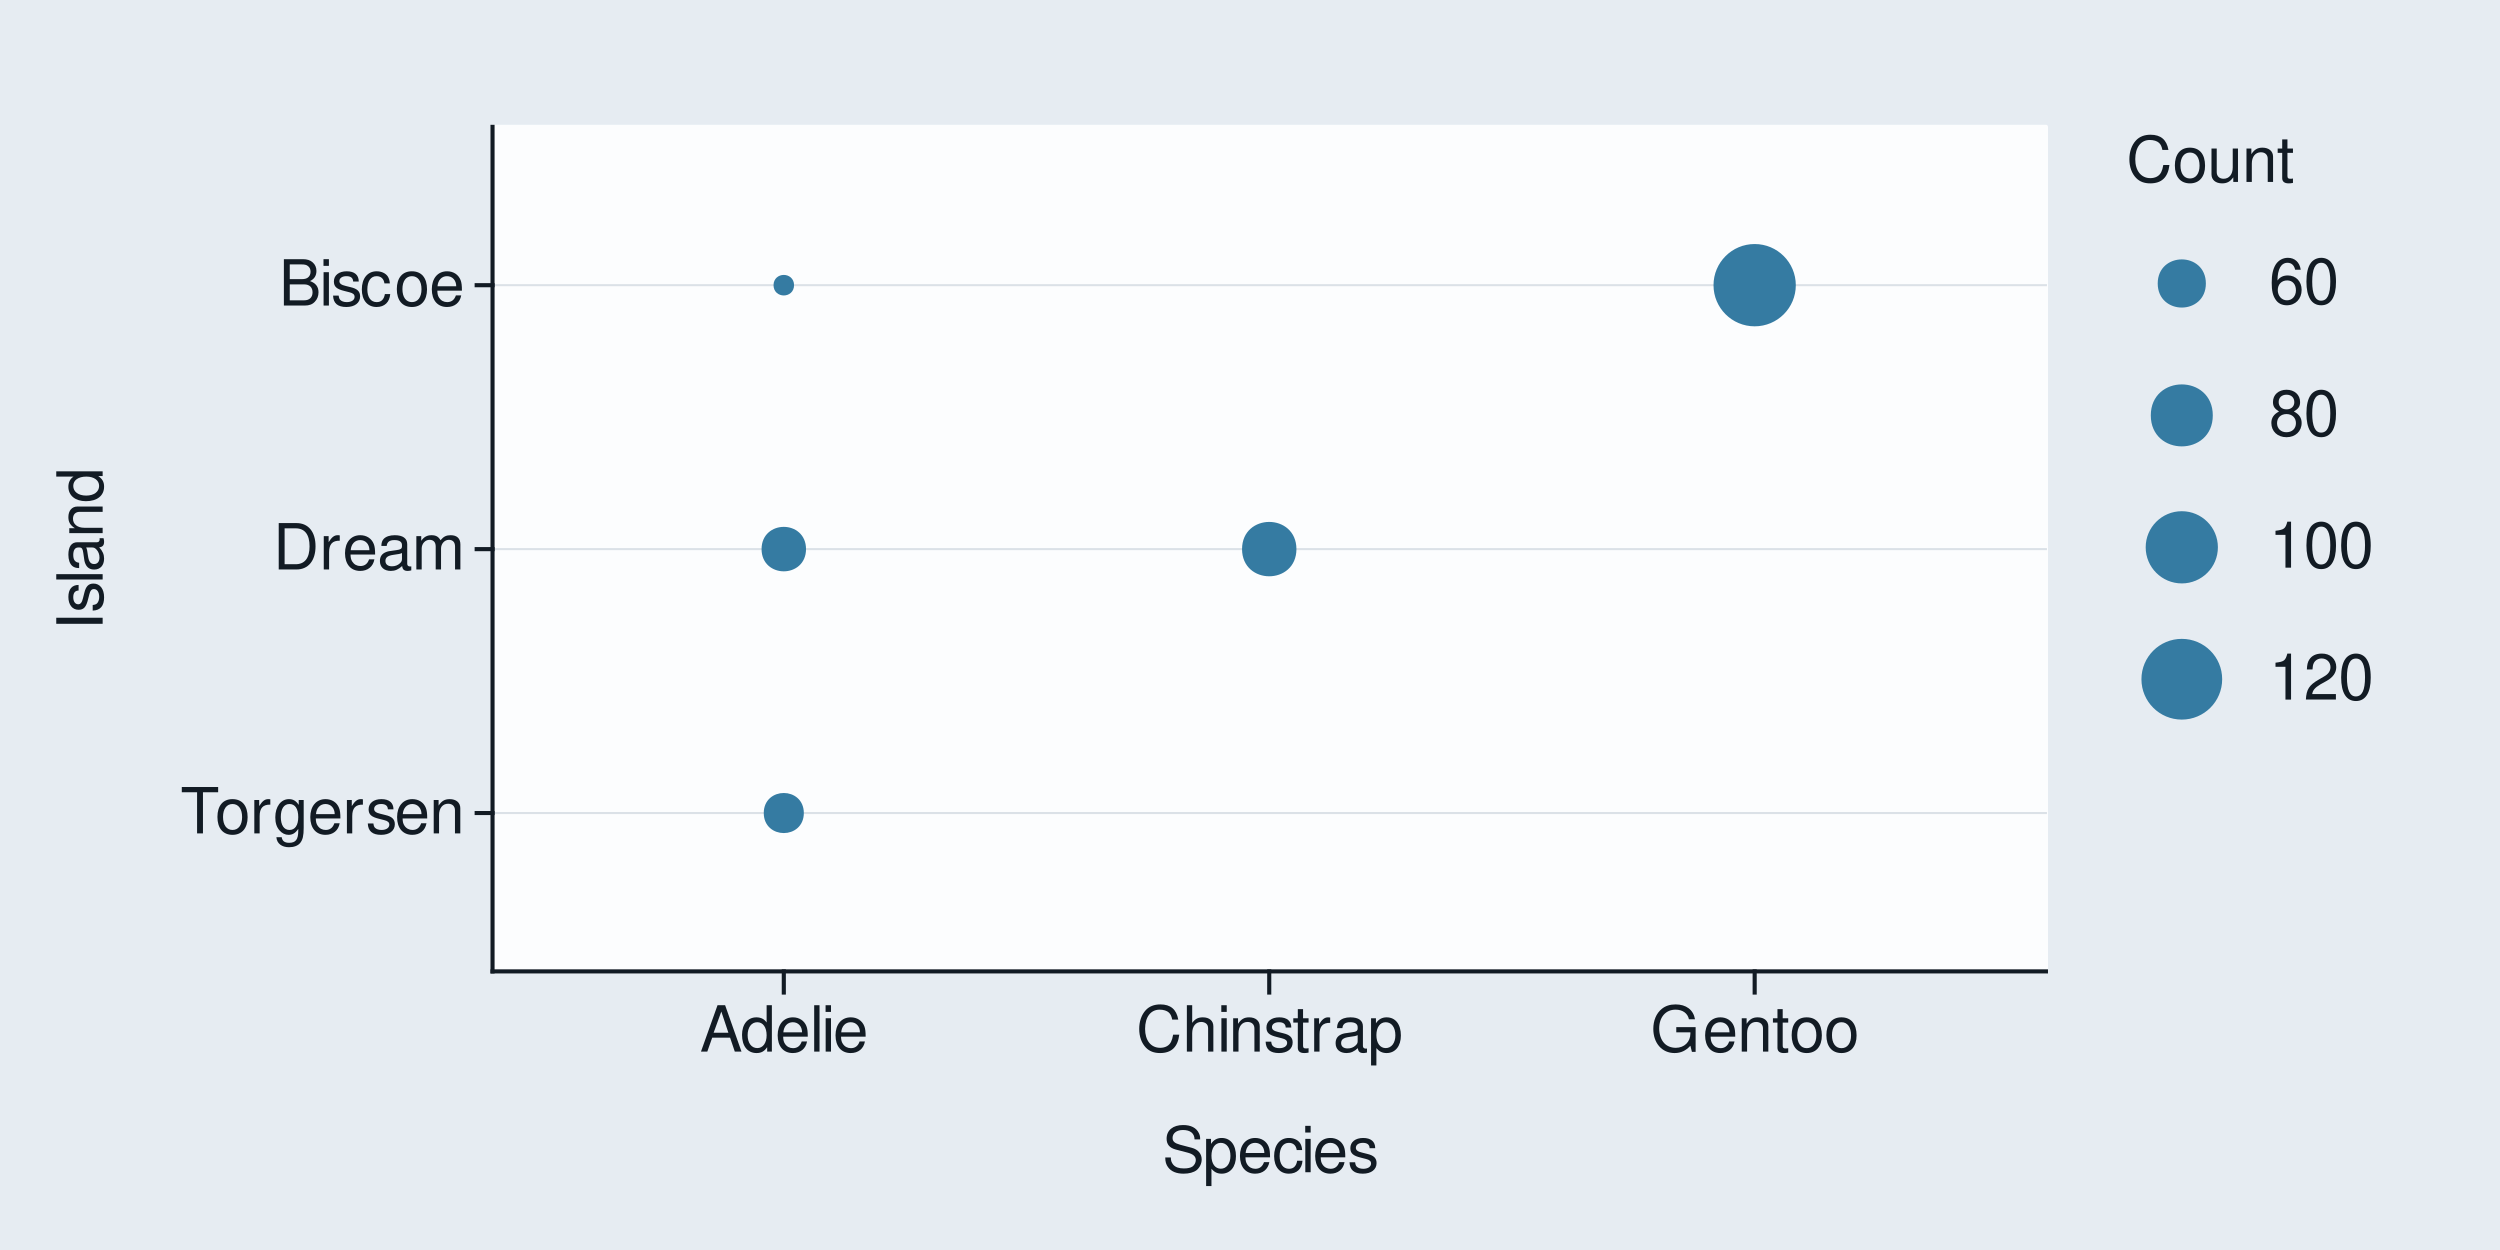
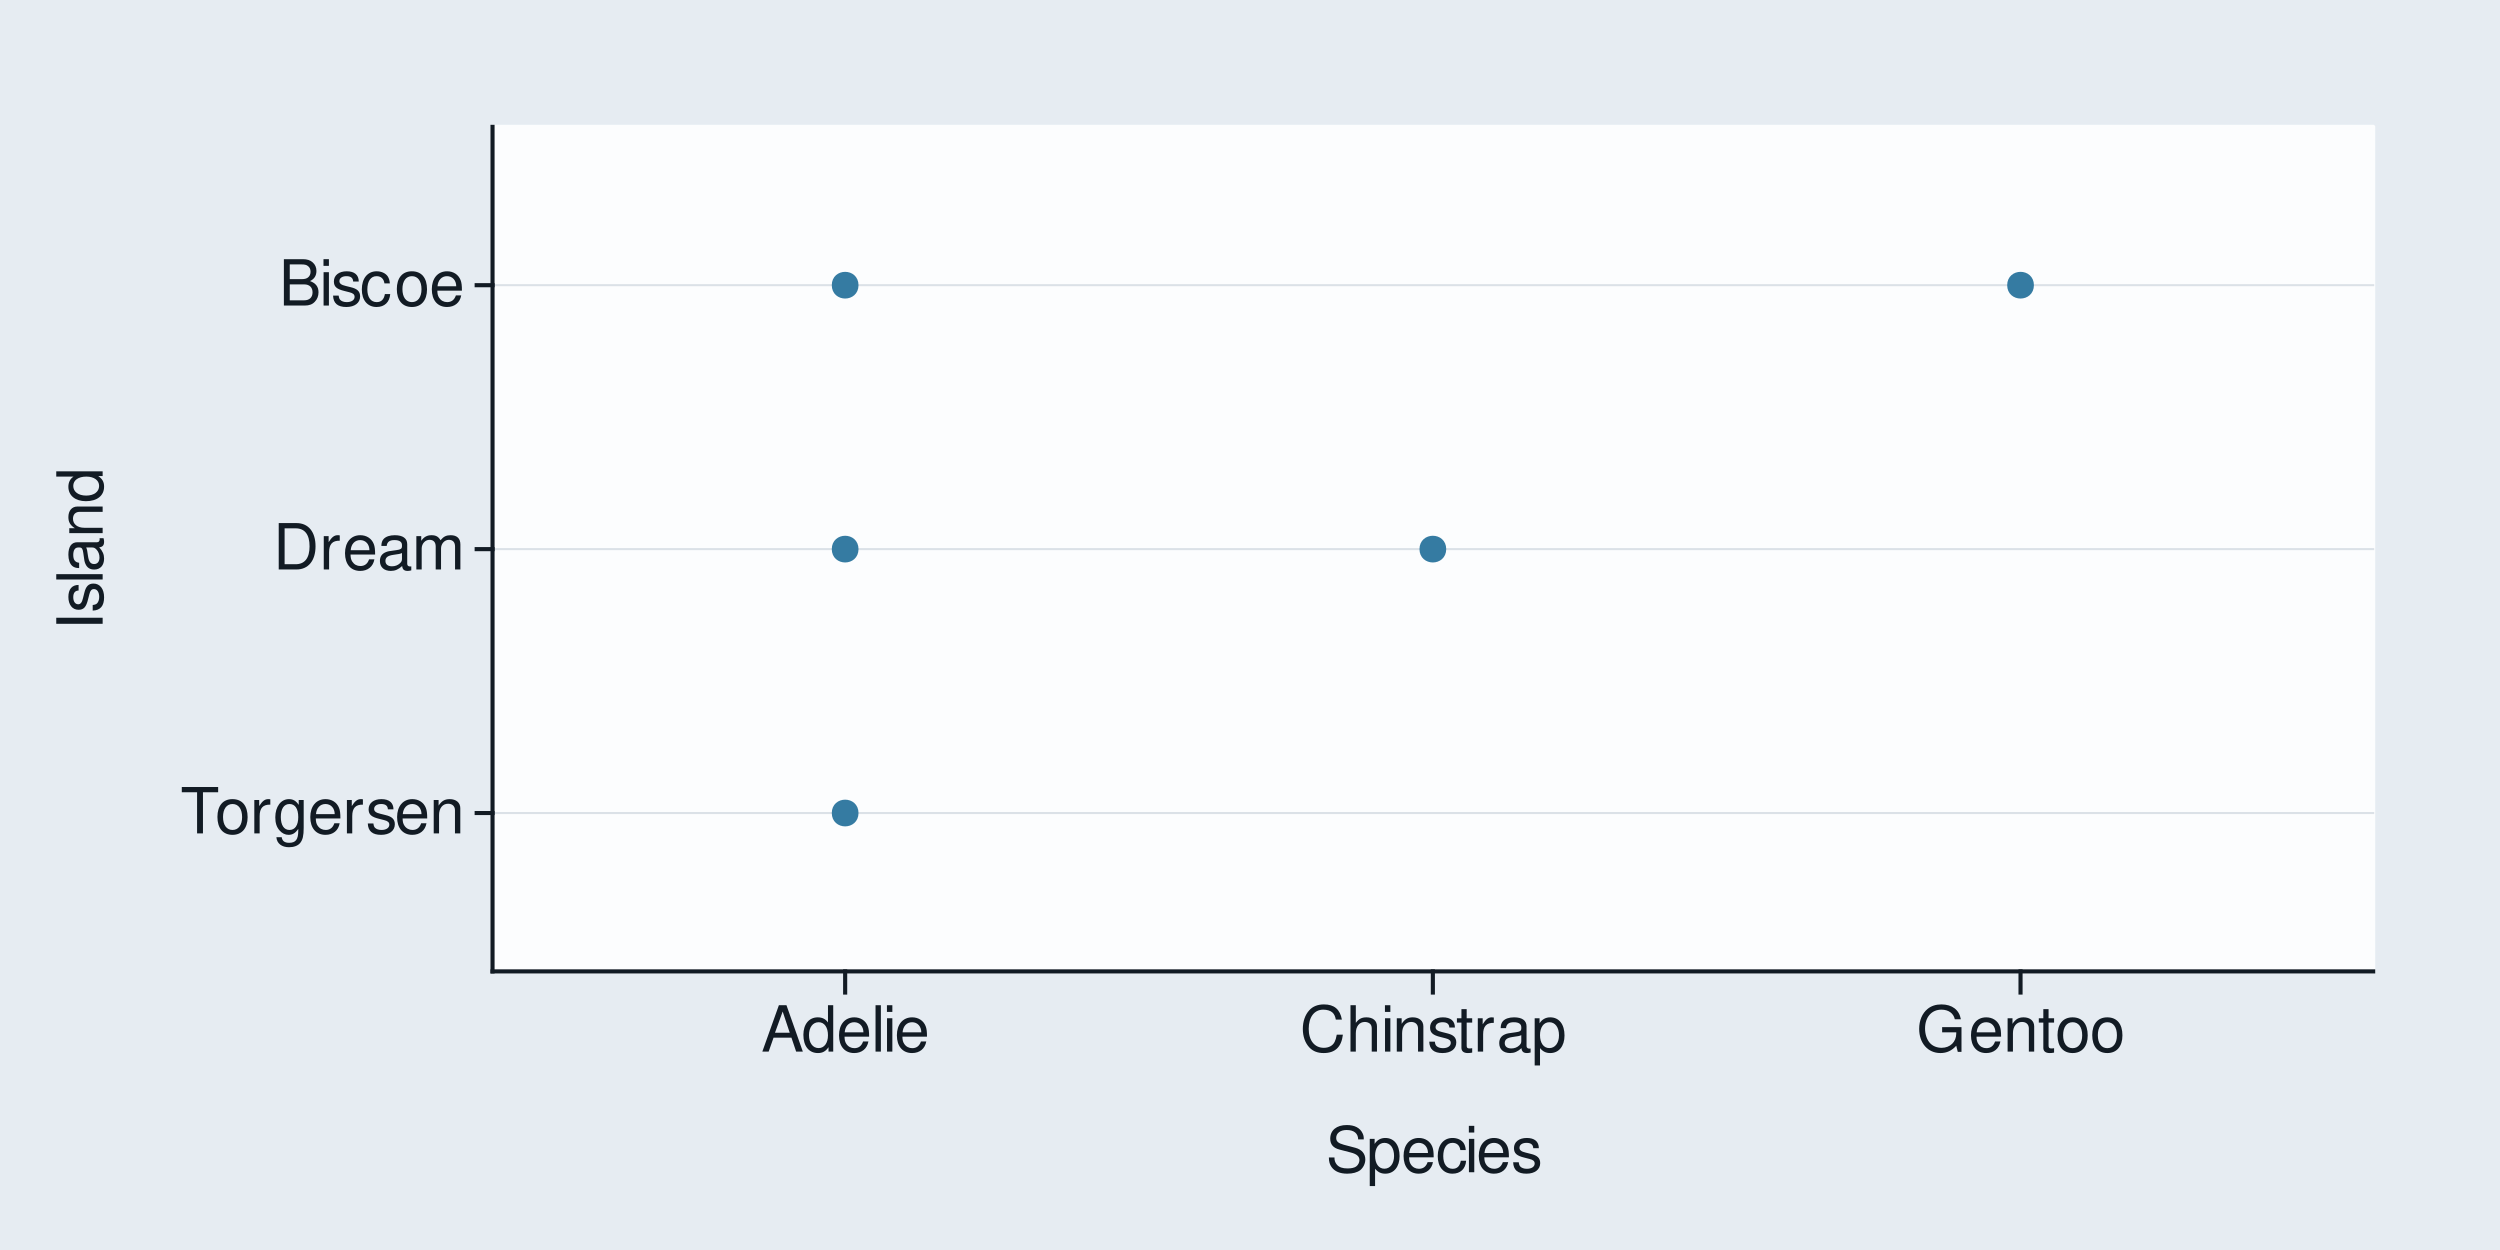
<svg xmlns="http://www.w3.org/2000/svg" xmlns:xlink="http://www.w3.org/1999/xlink" width="432pt" height="216pt" viewBox="0 0 432 216" version="1.1">
  <defs>
    <g>
      <symbol overflow="visible" id="glyph0-0">
        <path style="stroke:none;" d="" />
      </symbol>
      <symbol overflow="visible" id="glyph0-1">
        <path style="stroke:none;" d="M 3.891 -7.109 L 6.516 -7.109 L 6.516 -8.016 L 0.234 -8.016 L 0.234 -7.109 L 2.875 -7.109 L 2.875 0 L 3.891 0 Z M 3.891 -7.109 " />
      </symbol>
      <symbol overflow="visible" id="glyph0-2">
        <path style="stroke:none;" d="M 2.984 -5.922 C 1.359 -5.922 0.391 -4.781 0.391 -2.844 C 0.391 -0.891 1.359 0.25 3 0.25 C 4.625 0.25 5.609 -0.906 5.609 -2.797 C 5.609 -4.797 4.656 -5.922 2.984 -5.922 Z M 3 -5.078 C 4.031 -5.078 4.656 -4.234 4.656 -2.812 C 4.656 -1.438 4.016 -0.594 3 -0.594 C 1.984 -0.594 1.359 -1.438 1.359 -2.844 C 1.359 -4.234 1.984 -5.078 3 -5.078 Z M 3 -5.078 " />
      </symbol>
      <symbol overflow="visible" id="glyph0-3">
        <path style="stroke:none;" d="M 0.766 -5.766 L 0.766 0 L 1.688 0 L 1.688 -2.984 C 1.688 -4.375 2.266 -5 3.531 -4.969 L 3.531 -5.891 C 3.375 -5.922 3.281 -5.922 3.172 -5.922 C 2.578 -5.922 2.141 -5.578 1.609 -4.719 L 1.609 -5.766 Z M 0.766 -5.766 " />
      </symbol>
      <symbol overflow="visible" id="glyph0-4">
        <path style="stroke:none;" d="M 4.438 -5.766 L 4.438 -4.922 C 3.984 -5.625 3.469 -5.922 2.75 -5.922 C 1.359 -5.922 0.391 -4.625 0.391 -2.781 C 0.391 -1.812 0.609 -1.109 1.109 -0.531 C 1.547 -0.016 2.094 0.25 2.688 0.25 C 3.375 0.25 3.875 -0.062 4.359 -0.781 L 4.359 -0.484 C 4.359 1.062 3.922 1.625 2.781 1.625 C 2 1.625 1.594 1.312 1.5 0.656 L 0.578 0.656 C 0.656 1.734 1.5 2.391 2.766 2.391 C 3.609 2.391 4.312 2.125 4.688 1.656 C 5.125 1.125 5.297 0.406 5.297 -0.953 L 5.297 -5.766 Z M 2.844 -5.078 C 3.812 -5.078 4.359 -4.266 4.359 -2.812 C 4.359 -1.406 3.797 -0.594 2.844 -0.594 C 1.891 -0.594 1.344 -1.422 1.344 -2.844 C 1.344 -4.25 1.891 -5.078 2.844 -5.078 Z M 2.844 -5.078 " />
      </symbol>
      <symbol overflow="visible" id="glyph0-5">
        <path style="stroke:none;" d="M 5.641 -2.578 C 5.641 -3.453 5.578 -3.984 5.406 -4.406 C 5.031 -5.359 4.156 -5.922 3.078 -5.922 C 1.469 -5.922 0.438 -4.703 0.438 -2.812 C 0.438 -0.906 1.438 0.25 3.062 0.25 C 4.375 0.25 5.297 -0.5 5.516 -1.75 L 4.594 -1.75 C 4.344 -0.984 3.828 -0.594 3.094 -0.594 C 2.516 -0.594 2.016 -0.859 1.703 -1.344 C 1.484 -1.672 1.406 -2 1.391 -2.578 Z M 1.422 -3.328 C 1.5 -4.391 2.141 -5.078 3.062 -5.078 C 4 -5.078 4.656 -4.359 4.656 -3.328 Z M 1.422 -3.328 " />
      </symbol>
      <symbol overflow="visible" id="glyph0-6">
        <path style="stroke:none;" d="M 4.812 -4.156 C 4.812 -5.297 4.062 -5.922 2.734 -5.922 C 1.391 -5.922 0.516 -5.234 0.516 -4.172 C 0.516 -3.266 0.984 -2.844 2.344 -2.516 L 3.203 -2.297 C 3.844 -2.141 4.094 -1.906 4.094 -1.5 C 4.094 -0.953 3.547 -0.594 2.75 -0.594 C 2.25 -0.594 1.844 -0.734 1.609 -0.984 C 1.469 -1.141 1.391 -1.312 1.344 -1.719 L 0.375 -1.719 C 0.422 -0.391 1.172 0.25 2.672 0.25 C 4.125 0.25 5.047 -0.469 5.047 -1.578 C 5.047 -2.438 4.562 -2.906 3.422 -3.172 L 2.547 -3.391 C 1.797 -3.562 1.469 -3.812 1.469 -4.219 C 1.469 -4.75 1.953 -5.078 2.688 -5.078 C 3.438 -5.078 3.828 -4.766 3.844 -4.156 Z M 4.812 -4.156 " />
      </symbol>
      <symbol overflow="visible" id="glyph0-7">
        <path style="stroke:none;" d="M 0.766 -5.766 L 0.766 0 L 1.688 0 L 1.688 -3.172 C 1.688 -4.359 2.312 -5.125 3.25 -5.125 C 3.984 -5.125 4.438 -4.688 4.438 -4 L 4.438 0 L 5.359 0 L 5.359 -4.359 C 5.359 -5.312 4.641 -5.922 3.531 -5.922 C 2.672 -5.922 2.125 -5.594 1.609 -4.797 L 1.609 -5.766 Z M 0.766 -5.766 " />
      </symbol>
      <symbol overflow="visible" id="glyph0-8">
        <path style="stroke:none;" d="M 0.984 0 L 4.062 0 C 6.094 0 7.344 -1.516 7.344 -4.016 C 7.344 -6.5 6.109 -8.016 4.062 -8.016 L 0.984 -8.016 Z M 2 -0.906 L 2 -7.109 L 3.891 -7.109 C 5.484 -7.109 6.312 -6.047 6.312 -4 C 6.312 -1.969 5.484 -0.906 3.891 -0.906 Z M 2 -0.906 " />
      </symbol>
      <symbol overflow="visible" id="glyph0-9">
        <path style="stroke:none;" d="M 5.891 -0.531 C 5.781 -0.516 5.734 -0.516 5.688 -0.516 C 5.375 -0.516 5.188 -0.688 5.188 -0.969 L 5.188 -4.359 C 5.188 -5.375 4.438 -5.922 3.031 -5.922 C 2.172 -5.922 1.5 -5.688 1.109 -5.266 C 0.844 -4.969 0.734 -4.625 0.719 -4.062 L 1.641 -4.062 C 1.719 -4.766 2.141 -5.078 2.984 -5.078 C 3.828 -5.078 4.281 -4.781 4.281 -4.219 L 4.281 -3.984 C 4.266 -3.594 4.062 -3.438 3.328 -3.344 C 2.031 -3.172 1.828 -3.141 1.469 -2.984 C 0.797 -2.703 0.469 -2.203 0.469 -1.453 C 0.469 -0.406 1.188 0.25 2.359 0.25 C 3.078 0.25 3.656 0 4.312 -0.594 C 4.375 0 4.656 0.25 5.266 0.25 C 5.453 0.25 5.578 0.234 5.891 0.156 Z M 4.281 -1.812 C 4.281 -1.5 4.188 -1.312 3.922 -1.062 C 3.547 -0.719 3.094 -0.547 2.547 -0.547 C 1.844 -0.547 1.422 -0.891 1.422 -1.469 C 1.422 -2.078 1.812 -2.391 2.812 -2.531 C 3.781 -2.656 3.969 -2.703 4.281 -2.844 Z M 4.281 -1.812 " />
      </symbol>
      <symbol overflow="visible" id="glyph0-10">
        <path style="stroke:none;" d="M 0.766 -5.766 L 0.766 0 L 1.688 0 L 1.688 -3.625 C 1.688 -4.453 2.297 -5.125 3.047 -5.125 C 3.734 -5.125 4.109 -4.703 4.109 -3.969 L 4.109 0 L 5.031 0 L 5.031 -3.625 C 5.031 -4.453 5.641 -5.125 6.391 -5.125 C 7.062 -5.125 7.453 -4.703 7.453 -3.969 L 7.453 0 L 8.375 0 L 8.375 -4.328 C 8.375 -5.359 7.781 -5.922 6.703 -5.922 C 5.938 -5.922 5.484 -5.703 4.938 -5.047 C 4.594 -5.672 4.141 -5.922 3.391 -5.922 C 2.625 -5.922 2.094 -5.641 1.609 -4.953 L 1.609 -5.766 Z M 0.766 -5.766 " />
      </symbol>
      <symbol overflow="visible" id="glyph0-11">
        <path style="stroke:none;" d="M 0.875 0 L 4.484 0 C 5.25 0 5.812 -0.203 6.234 -0.672 C 6.641 -1.094 6.859 -1.656 6.859 -2.281 C 6.859 -3.25 6.406 -3.844 5.391 -4.234 C 6.125 -4.578 6.5 -5.156 6.5 -5.984 C 6.5 -6.578 6.281 -7.078 5.859 -7.453 C 5.438 -7.844 4.891 -8.016 4.125 -8.016 L 0.875 -8.016 Z M 1.891 -4.562 L 1.891 -7.109 L 3.875 -7.109 C 4.438 -7.109 4.766 -7.047 5.031 -6.828 C 5.328 -6.609 5.484 -6.281 5.484 -5.844 C 5.484 -5.406 5.328 -5.078 5.031 -4.844 C 4.766 -4.641 4.438 -4.562 3.875 -4.562 Z M 1.891 -0.906 L 1.891 -3.656 L 4.391 -3.656 C 5.297 -3.656 5.828 -3.141 5.828 -2.281 C 5.828 -1.422 5.297 -0.906 4.391 -0.906 Z M 1.891 -0.906 " />
      </symbol>
      <symbol overflow="visible" id="glyph0-12">
        <path style="stroke:none;" d="M 1.656 -5.766 L 0.734 -5.766 L 0.734 0 L 1.656 0 Z M 1.656 -8.016 L 0.719 -8.016 L 0.719 -6.859 L 1.656 -6.859 Z M 1.656 -8.016 " />
      </symbol>
      <symbol overflow="visible" id="glyph0-13">
        <path style="stroke:none;" d="M 5.188 -3.828 C 5.141 -4.391 5.016 -4.75 4.797 -5.078 C 4.406 -5.609 3.703 -5.922 2.906 -5.922 C 1.344 -5.922 0.344 -4.703 0.344 -2.781 C 0.344 -0.922 1.328 0.25 2.891 0.25 C 4.266 0.25 5.141 -0.578 5.25 -1.984 L 4.328 -1.984 C 4.172 -1.062 3.703 -0.594 2.922 -0.594 C 1.906 -0.594 1.297 -1.422 1.297 -2.781 C 1.297 -4.219 1.891 -5.078 2.891 -5.078 C 3.656 -5.078 4.141 -4.625 4.25 -3.828 Z M 5.188 -3.828 " />
      </symbol>
      <symbol overflow="visible" id="glyph0-14">
        <path style="stroke:none;" d="M 5.219 -2.406 L 6.031 0 L 7.188 0 L 4.359 -8.016 L 3.047 -8.016 L 0.188 0 L 1.281 0 L 2.125 -2.406 Z M 4.922 -3.266 L 2.375 -3.266 L 3.703 -6.922 Z M 4.922 -3.266 " />
      </symbol>
      <symbol overflow="visible" id="glyph0-15">
        <path style="stroke:none;" d="M 5.438 -8.016 L 4.531 -8.016 L 4.531 -5.031 C 4.141 -5.625 3.531 -5.922 2.766 -5.922 C 1.266 -5.922 0.281 -4.734 0.281 -2.891 C 0.281 -0.953 1.234 0.25 2.797 0.25 C 3.594 0.25 4.141 -0.047 4.625 -0.766 L 4.625 0 L 5.438 0 Z M 2.922 -5.078 C 3.906 -5.078 4.531 -4.203 4.531 -2.812 C 4.531 -1.484 3.891 -0.609 2.922 -0.609 C 1.906 -0.609 1.25 -1.5 1.25 -2.844 C 1.25 -4.188 1.906 -5.078 2.922 -5.078 Z M 2.922 -5.078 " />
      </symbol>
      <symbol overflow="visible" id="glyph0-16">
        <path style="stroke:none;" d="M 1.672 -8.016 L 0.75 -8.016 L 0.75 0 L 1.672 0 Z M 1.672 -8.016 " />
      </symbol>
      <symbol overflow="visible" id="glyph0-17">
        <path style="stroke:none;" d="M 7.281 -5.531 C 6.969 -7.297 5.953 -8.156 4.188 -8.156 C 3.109 -8.156 2.25 -7.812 1.656 -7.156 C 0.922 -6.359 0.531 -5.219 0.531 -3.922 C 0.531 -2.594 0.938 -1.469 1.688 -0.688 C 2.312 -0.047 3.109 0.25 4.141 0.25 C 6.109 0.25 7.203 -0.797 7.453 -2.922 L 6.391 -2.922 C 6.297 -2.375 6.188 -2 6.031 -1.688 C 5.703 -1.016 5.016 -0.656 4.156 -0.656 C 2.562 -0.656 1.547 -1.922 1.547 -3.922 C 1.547 -5.984 2.516 -7.25 4.062 -7.25 C 4.719 -7.25 5.328 -7.062 5.656 -6.75 C 5.953 -6.469 6.109 -6.141 6.234 -5.531 Z M 7.281 -5.531 " />
      </symbol>
      <symbol overflow="visible" id="glyph0-18">
        <path style="stroke:none;" d="M 0.766 -8.016 L 0.766 0 L 1.688 0 L 1.688 -3.172 C 1.688 -4.359 2.297 -5.125 3.25 -5.125 C 3.547 -5.125 3.844 -5.031 4.062 -4.875 C 4.328 -4.672 4.438 -4.406 4.438 -4 L 4.438 0 L 5.344 0 L 5.344 -4.359 C 5.344 -5.328 4.656 -5.922 3.531 -5.922 C 2.719 -5.922 2.219 -5.672 1.688 -4.969 L 1.688 -8.016 Z M 0.766 -8.016 " />
      </symbol>
      <symbol overflow="visible" id="glyph0-19">
        <path style="stroke:none;" d="M 2.797 -5.766 L 1.844 -5.766 L 1.844 -7.344 L 0.938 -7.344 L 0.938 -5.766 L 0.156 -5.766 L 0.156 -5.016 L 0.938 -5.016 L 0.938 -0.656 C 0.938 -0.062 1.328 0.25 2.047 0.25 C 2.281 0.25 2.484 0.234 2.797 0.172 L 2.797 -0.594 C 2.656 -0.562 2.547 -0.547 2.359 -0.547 C 1.953 -0.547 1.844 -0.656 1.844 -1.062 L 1.844 -5.016 L 2.797 -5.016 Z M 2.797 -5.766 " />
      </symbol>
      <symbol overflow="visible" id="glyph0-20">
        <path style="stroke:none;" d="M 0.594 2.391 L 1.516 2.391 L 1.516 -0.609 C 2 -0.016 2.547 0.25 3.281 0.25 C 4.781 0.25 5.75 -0.953 5.75 -2.781 C 5.75 -4.719 4.812 -5.922 3.281 -5.922 C 2.5 -5.922 1.875 -5.578 1.438 -4.891 L 1.438 -5.766 L 0.594 -5.766 Z M 3.125 -5.078 C 4.141 -5.078 4.797 -4.188 4.797 -2.812 C 4.797 -1.5 4.125 -0.609 3.125 -0.609 C 2.141 -0.609 1.516 -1.484 1.516 -2.844 C 1.516 -4.188 2.141 -5.078 3.125 -5.078 Z M 3.125 -5.078 " />
      </symbol>
      <symbol overflow="visible" id="glyph0-21">
        <path style="stroke:none;" d="M 7.797 -4.234 L 4.453 -4.234 L 4.453 -3.328 L 6.891 -3.328 L 6.891 -3.109 C 6.891 -1.688 5.844 -0.656 4.375 -0.656 C 3.562 -0.656 2.828 -0.953 2.359 -1.469 C 1.828 -2.031 1.5 -2.984 1.5 -3.984 C 1.5 -5.953 2.625 -7.25 4.328 -7.25 C 5.547 -7.25 6.422 -6.625 6.641 -5.594 L 7.688 -5.594 C 7.406 -7.219 6.172 -8.156 4.328 -8.156 C 3.359 -8.156 2.562 -7.891 1.938 -7.375 C 1 -6.609 0.484 -5.375 0.484 -3.922 C 0.484 -1.469 1.984 0.25 4.156 0.25 C 5.25 0.25 6.109 -0.156 6.891 -1.016 L 7.156 0.047 L 7.797 0.047 Z M 7.797 -4.234 " />
      </symbol>
      <symbol overflow="visible" id="glyph0-22">
        <path style="stroke:none;" d="M 6.562 -5.672 C 6.562 -6.219 6.516 -6.375 6.344 -6.75 C 5.906 -7.672 4.969 -8.156 3.625 -8.156 C 1.859 -8.156 0.766 -7.25 0.766 -5.797 C 0.766 -4.812 1.281 -4.203 2.344 -3.922 L 4.328 -3.406 C 5.359 -3.141 5.812 -2.734 5.812 -2.094 C 5.812 -1.672 5.578 -1.234 5.234 -0.984 C 4.922 -0.766 4.406 -0.656 3.766 -0.656 C 2.875 -0.656 2.297 -0.859 1.906 -1.312 C 1.609 -1.672 1.484 -2.062 1.5 -2.547 L 0.531 -2.547 C 0.531 -1.812 0.688 -1.328 1 -0.891 C 1.547 -0.125 2.469 0.25 3.703 0.25 C 4.656 0.25 5.438 0.031 5.953 -0.359 C 6.484 -0.797 6.828 -1.5 6.828 -2.203 C 6.828 -3.188 6.219 -3.922 5.125 -4.219 L 3.109 -4.75 C 2.141 -5.016 1.797 -5.328 1.797 -5.938 C 1.797 -6.75 2.516 -7.297 3.594 -7.297 C 4.859 -7.297 5.578 -6.719 5.594 -5.672 Z M 6.562 -5.672 " />
      </symbol>
-       <symbol overflow="visible" id="glyph0-23">
-         <path style="stroke:none;" d="M 5.297 0 L 5.297 -5.766 L 4.391 -5.766 L 4.391 -2.5 C 4.391 -1.312 3.766 -0.547 2.812 -0.547 C 2.094 -0.547 1.625 -0.984 1.625 -1.688 L 1.625 -5.766 L 0.719 -5.766 L 0.719 -1.312 C 0.719 -0.359 1.438 0.25 2.547 0.25 C 3.406 0.25 3.938 -0.047 4.484 -0.797 L 4.484 0 Z M 5.297 0 " />
-       </symbol>
-       <symbol overflow="visible" id="glyph0-24">
-         <path style="stroke:none;" d="M 5.484 -5.891 C 5.297 -7.188 4.453 -7.953 3.266 -7.953 C 2.406 -7.953 1.641 -7.531 1.172 -6.812 C 0.688 -6.031 0.469 -5.078 0.469 -3.625 C 0.469 -2.281 0.656 -1.438 1.141 -0.734 C 1.547 -0.094 2.234 0.25 3.094 0.25 C 4.578 0.25 5.641 -0.859 5.641 -2.406 C 5.641 -3.875 4.656 -4.906 3.25 -4.906 C 2.484 -4.906 1.875 -4.625 1.469 -4.031 C 1.469 -6 2.094 -7.094 3.203 -7.094 C 3.891 -7.094 4.359 -6.656 4.516 -5.891 Z M 3.141 -4.047 C 4.062 -4.047 4.656 -3.391 4.656 -2.328 C 4.656 -1.328 4 -0.609 3.109 -0.609 C 2.203 -0.609 1.516 -1.359 1.516 -2.375 C 1.516 -3.359 2.172 -4.047 3.141 -4.047 Z M 3.141 -4.047 " />
-       </symbol>
-       <symbol overflow="visible" id="glyph0-25">
-         <path style="stroke:none;" d="M 3.031 -7.953 C 2.297 -7.953 1.641 -7.625 1.234 -7.078 C 0.719 -6.375 0.469 -5.328 0.469 -3.844 C 0.469 -1.172 1.359 0.25 3.031 0.25 C 4.672 0.25 5.578 -1.172 5.578 -3.781 C 5.578 -5.328 5.328 -6.359 4.812 -7.078 C 4.406 -7.641 3.766 -7.953 3.031 -7.953 Z M 3.031 -7.094 C 4.062 -7.094 4.594 -6.031 4.594 -3.875 C 4.594 -1.609 4.078 -0.547 3 -0.547 C 1.984 -0.547 1.469 -1.656 1.469 -3.844 C 1.469 -6.031 1.984 -7.094 3.031 -7.094 Z M 3.031 -7.094 " />
-       </symbol>
-       <symbol overflow="visible" id="glyph0-26">
-         <path style="stroke:none;" d="M 4.297 -4.188 C 5.109 -4.688 5.375 -5.078 5.375 -5.828 C 5.375 -7.078 4.406 -7.953 3.031 -7.953 C 1.656 -7.953 0.688 -7.078 0.688 -5.844 C 0.688 -5.078 0.938 -4.703 1.734 -4.188 C 0.844 -3.734 0.406 -3.094 0.406 -2.219 C 0.406 -0.766 1.469 0.25 3.031 0.25 C 4.562 0.25 5.641 -0.766 5.641 -2.219 C 5.641 -3.094 5.203 -3.734 4.297 -4.188 Z M 3.031 -7.094 C 3.844 -7.094 4.375 -6.594 4.375 -5.812 C 4.375 -5.062 3.844 -4.562 3.031 -4.562 C 2.203 -4.562 1.672 -5.062 1.672 -5.828 C 1.672 -6.594 2.203 -7.094 3.031 -7.094 Z M 3.031 -3.75 C 4 -3.75 4.656 -3.109 4.656 -2.188 C 4.656 -1.234 4 -0.609 3 -0.609 C 2.062 -0.609 1.391 -1.25 1.391 -2.172 C 1.391 -3.125 2.047 -3.75 3.031 -3.75 Z M 3.031 -3.75 " />
-       </symbol>
-       <symbol overflow="visible" id="glyph0-27">
-         <path style="stroke:none;" d="M 2.844 -5.672 L 2.844 0 L 3.812 0 L 3.812 -7.953 L 3.172 -7.953 C 2.844 -6.734 2.625 -6.562 1.125 -6.375 L 1.125 -5.672 Z M 2.844 -5.672 " />
-       </symbol>
-       <symbol overflow="visible" id="glyph0-28">
-         <path style="stroke:none;" d="M 5.562 -0.953 L 1.469 -0.953 C 1.562 -1.609 1.906 -2.031 2.875 -2.625 L 3.969 -3.234 C 5.062 -3.844 5.625 -4.656 5.625 -5.625 C 5.625 -6.297 5.359 -6.906 4.891 -7.344 C 4.438 -7.75 3.859 -7.953 3.125 -7.953 C 2.141 -7.953 1.391 -7.594 0.969 -6.922 C 0.688 -6.5 0.578 -6 0.547 -5.203 L 1.516 -5.203 C 1.547 -5.734 1.609 -6.062 1.75 -6.328 C 2 -6.812 2.516 -7.109 3.094 -7.109 C 3.969 -7.109 4.625 -6.469 4.625 -5.609 C 4.625 -4.969 4.266 -4.422 3.578 -4.031 L 2.562 -3.438 C 0.938 -2.5 0.469 -1.75 0.375 -0.016 L 5.562 -0.016 Z M 5.562 -0.953 " />
-       </symbol>
      <symbol overflow="visible" id="glyph1-0">
        <path style="stroke:none;" d="" />
      </symbol>
      <symbol overflow="visible" id="glyph1-1">
        <path style="stroke:none;" d="M -8.016 -2.141 L -8.016 -1.094 L 0 -1.094 L 0 -2.141 Z M -8.016 -2.141 " />
      </symbol>
      <symbol overflow="visible" id="glyph1-2">
        <path style="stroke:none;" d="M -4.156 -4.812 C -5.297 -4.812 -5.922 -4.062 -5.922 -2.734 C -5.922 -1.391 -5.234 -0.516 -4.172 -0.516 C -3.266 -0.516 -2.844 -0.984 -2.516 -2.344 L -2.297 -3.203 C -2.141 -3.844 -1.906 -4.094 -1.5 -4.094 C -0.953 -4.094 -0.594 -3.547 -0.594 -2.75 C -0.594 -2.25 -0.734 -1.844 -0.984 -1.609 C -1.141 -1.469 -1.312 -1.391 -1.719 -1.344 L -1.719 -0.375 C -0.391 -0.422 0.25 -1.172 0.25 -2.672 C 0.25 -4.125 -0.469 -5.047 -1.578 -5.047 C -2.438 -5.047 -2.906 -4.562 -3.172 -3.422 L -3.391 -2.547 C -3.562 -1.797 -3.812 -1.469 -4.219 -1.469 C -4.75 -1.469 -5.078 -1.953 -5.078 -2.688 C -5.078 -3.438 -4.766 -3.828 -4.156 -3.844 Z M -4.156 -4.812 " />
      </symbol>
      <symbol overflow="visible" id="glyph1-3">
        <path style="stroke:none;" d="M -8.016 -1.672 L -8.016 -0.75 L 0 -0.75 L 0 -1.672 Z M -8.016 -1.672 " />
      </symbol>
      <symbol overflow="visible" id="glyph1-4">
        <path style="stroke:none;" d="M -0.531 -5.891 C -0.516 -5.781 -0.516 -5.734 -0.516 -5.688 C -0.516 -5.375 -0.688 -5.188 -0.969 -5.188 L -4.359 -5.188 C -5.375 -5.188 -5.922 -4.438 -5.922 -3.031 C -5.922 -2.172 -5.688 -1.5 -5.266 -1.109 C -4.969 -0.844 -4.625 -0.734 -4.062 -0.719 L -4.062 -1.641 C -4.766 -1.719 -5.078 -2.141 -5.078 -2.984 C -5.078 -3.828 -4.781 -4.281 -4.219 -4.281 L -3.984 -4.281 C -3.594 -4.266 -3.438 -4.062 -3.344 -3.328 C -3.172 -2.031 -3.141 -1.828 -2.984 -1.469 C -2.703 -0.797 -2.203 -0.469 -1.453 -0.469 C -0.406 -0.469 0.25 -1.188 0.25 -2.359 C 0.25 -3.078 0 -3.656 -0.594 -4.312 C 0 -4.375 0.25 -4.656 0.25 -5.266 C 0.25 -5.453 0.234 -5.578 0.156 -5.891 Z M -1.812 -4.281 C -1.5 -4.281 -1.312 -4.188 -1.062 -3.922 C -0.719 -3.547 -0.547 -3.094 -0.547 -2.547 C -0.547 -1.844 -0.891 -1.422 -1.469 -1.422 C -2.078 -1.422 -2.391 -1.812 -2.531 -2.812 C -2.656 -3.781 -2.703 -3.969 -2.844 -4.281 Z M -1.812 -4.281 " />
      </symbol>
      <symbol overflow="visible" id="glyph1-5">
        <path style="stroke:none;" d="M -5.766 -0.766 L 0 -0.766 L 0 -1.688 L -3.172 -1.688 C -4.359 -1.688 -5.125 -2.312 -5.125 -3.25 C -5.125 -3.984 -4.688 -4.438 -4 -4.438 L 0 -4.438 L 0 -5.359 L -4.359 -5.359 C -5.312 -5.359 -5.922 -4.641 -5.922 -3.531 C -5.922 -2.672 -5.594 -2.125 -4.797 -1.609 L -5.766 -1.609 Z M -5.766 -0.766 " />
      </symbol>
      <symbol overflow="visible" id="glyph1-6">
        <path style="stroke:none;" d="M -8.016 -5.438 L -8.016 -4.531 L -5.031 -4.531 C -5.625 -4.141 -5.922 -3.531 -5.922 -2.766 C -5.922 -1.266 -4.734 -0.281 -2.891 -0.281 C -0.953 -0.281 0.25 -1.234 0.25 -2.797 C 0.25 -3.594 -0.047 -4.141 -0.766 -4.625 L 0 -4.625 L 0 -5.438 Z M -5.078 -2.922 C -5.078 -3.906 -4.203 -4.531 -2.812 -4.531 C -1.484 -4.531 -0.609 -3.891 -0.609 -2.922 C -0.609 -1.906 -1.5 -1.25 -2.844 -1.25 C -4.188 -1.25 -5.078 -1.906 -5.078 -2.922 Z M -5.078 -2.922 " />
      </symbol>
    </g>
  </defs>
  <g id="surface93">
    <rect x="0" y="0" width="432" height="216" style="fill:rgb(90.196%,92.549%,94.902%);fill-opacity:1;stroke:none;" />
    <path style="fill:none;stroke-width:0.711;stroke-linecap:round;stroke-linejoin:round;stroke:rgb(90.196%,92.549%,94.902%);stroke-opacity:1;stroke-miterlimit:10;" d="M 0 216 L 432 216 L 432 0 L 0 0 Z M 0 216 " />
-     <path style="fill-rule:nonzero;fill:rgb(98.824%,99.216%,99.608%);fill-opacity:1;stroke-width:0.711;stroke-linecap:round;stroke-linejoin:round;stroke:rgb(98.824%,99.216%,99.608%);stroke-opacity:1;stroke-miterlimit:10;" d="M 85.109 167.855 L 353.535 167.855 L 353.535 21.918 L 85.109 21.918 Z M 85.109 167.855 " />
-     <path style="fill:none;stroke-width:0.356;stroke-linecap:square;stroke-linejoin:round;stroke:rgb(85.882%,88.235%,90.588%);stroke-opacity:1;stroke-miterlimit:10;" d="M 85.109 140.492 L 353.535 140.492 " />
-     <path style="fill:none;stroke-width:0.356;stroke-linecap:square;stroke-linejoin:round;stroke:rgb(85.882%,88.235%,90.588%);stroke-opacity:1;stroke-miterlimit:10;" d="M 85.109 94.887 L 353.535 94.887 " />
-     <path style="fill:none;stroke-width:0.356;stroke-linecap:square;stroke-linejoin:round;stroke:rgb(85.882%,88.235%,90.588%);stroke-opacity:1;stroke-miterlimit:10;" d="M 85.109 49.281 L 353.535 49.281 " />
-     <path style="fill-rule:nonzero;fill:rgb(20.784%,48.235%,63.529%);fill-opacity:1;stroke-width:0.709;stroke-linecap:round;stroke-linejoin:round;stroke:rgb(20.784%,48.235%,63.529%);stroke-opacity:1;stroke-miterlimit:10;" d="M 138.547 140.492 C 138.547 144.637 132.332 144.637 132.332 140.492 C 132.332 136.348 138.547 136.348 138.547 140.492 " />
-     <path style="fill-rule:nonzero;fill:rgb(20.784%,48.235%,63.529%);fill-opacity:1;stroke-width:0.709;stroke-linecap:round;stroke-linejoin:round;stroke:rgb(20.784%,48.235%,63.529%);stroke-opacity:1;stroke-miterlimit:10;" d="M 138.926 94.887 C 138.926 99.535 131.953 99.535 131.953 94.887 C 131.953 90.234 138.926 90.234 138.926 94.887 " />
-     <path style="fill-rule:nonzero;fill:rgb(20.784%,48.235%,63.529%);fill-opacity:1;stroke-width:0.709;stroke-linecap:round;stroke-linejoin:round;stroke:rgb(20.784%,48.235%,63.529%);stroke-opacity:1;stroke-miterlimit:10;" d="M 136.859 49.281 C 136.859 51.176 134.02 51.176 134.02 49.281 C 134.02 47.387 136.859 47.387 136.859 49.281 " />
-     <path style="fill-rule:nonzero;fill:rgb(20.784%,48.235%,63.529%);fill-opacity:1;stroke-width:0.709;stroke-linecap:round;stroke-linejoin:round;stroke:rgb(20.784%,48.235%,63.529%);stroke-opacity:1;stroke-miterlimit:10;" d="M 223.668 94.887 C 223.668 100.676 214.98 100.676 214.98 94.887 C 214.98 89.094 223.668 89.094 223.668 94.887 " />
-     <path style="fill-rule:nonzero;fill:rgb(20.784%,48.235%,63.529%);fill-opacity:1;stroke-width:0.709;stroke-linecap:round;stroke-linejoin:round;stroke:rgb(20.784%,48.235%,63.529%);stroke-opacity:1;stroke-miterlimit:10;" d="M 309.961 49.281 C 309.961 53.012 306.938 56.035 303.207 56.035 C 299.477 56.035 296.449 53.012 296.449 49.281 C 296.449 45.551 299.477 42.523 303.207 42.523 C 306.938 42.523 309.961 45.551 309.961 49.281 " />
+     <path style="fill-rule:nonzero;fill:rgb(98.824%,99.216%,99.608%);fill-opacity:1;stroke-width:0.711;stroke-linecap:round;stroke-linejoin:round;stroke:rgb(98.824%,99.216%,99.608%);stroke-opacity:1;stroke-miterlimit:10;" d="M 85.109 167.855 L 410.082 167.855 L 410.082 21.918 L 85.109 21.918 Z M 85.109 167.855 " />
+     <path style="fill:none;stroke-width:0.356;stroke-linecap:square;stroke-linejoin:round;stroke:rgb(85.882%,88.235%,90.588%);stroke-opacity:1;stroke-miterlimit:10;" d="M 85.109 140.492 L 410.082 140.492 " />
+     <path style="fill:none;stroke-width:0.356;stroke-linecap:square;stroke-linejoin:round;stroke:rgb(85.882%,88.235%,90.588%);stroke-opacity:1;stroke-miterlimit:10;" d="M 85.109 94.887 L 410.082 94.887 " />
+     <path style="fill:none;stroke-width:0.356;stroke-linecap:square;stroke-linejoin:round;stroke:rgb(85.882%,88.235%,90.588%);stroke-opacity:1;stroke-miterlimit:10;" d="M 85.109 49.281 L 410.082 49.281 " />
+     <path style="fill-rule:nonzero;fill:rgb(20.784%,48.235%,63.529%);fill-opacity:1;stroke-width:0.709;stroke-linecap:round;stroke-linejoin:round;stroke:rgb(20.784%,48.235%,63.529%);stroke-opacity:1;stroke-miterlimit:10;" d="M 147.996 140.492 C 147.996 143.098 144.086 143.098 144.086 140.492 C 144.086 137.883 147.996 137.883 147.996 140.492 " />
+     <path style="fill-rule:nonzero;fill:rgb(20.784%,48.235%,63.529%);fill-opacity:1;stroke-width:0.709;stroke-linecap:round;stroke-linejoin:round;stroke:rgb(20.784%,48.235%,63.529%);stroke-opacity:1;stroke-miterlimit:10;" d="M 147.996 94.887 C 147.996 97.492 144.086 97.492 144.086 94.887 C 144.086 92.281 147.996 92.281 147.996 94.887 " />
+     <path style="fill-rule:nonzero;fill:rgb(20.784%,48.235%,63.529%);fill-opacity:1;stroke-width:0.709;stroke-linecap:round;stroke-linejoin:round;stroke:rgb(20.784%,48.235%,63.529%);stroke-opacity:1;stroke-miterlimit:10;" d="M 147.996 49.281 C 147.996 51.887 144.086 51.887 144.086 49.281 C 144.086 46.676 147.996 46.676 147.996 49.281 " />
+     <path style="fill-rule:nonzero;fill:rgb(20.784%,48.235%,63.529%);fill-opacity:1;stroke-width:0.709;stroke-linecap:round;stroke-linejoin:round;stroke:rgb(20.784%,48.235%,63.529%);stroke-opacity:1;stroke-miterlimit:10;" d="M 249.551 94.887 C 249.551 97.492 245.641 97.492 245.641 94.887 C 245.641 92.281 249.551 92.281 249.551 94.887 " />
+     <path style="fill-rule:nonzero;fill:rgb(20.784%,48.235%,63.529%);fill-opacity:1;stroke-width:0.709;stroke-linecap:round;stroke-linejoin:round;stroke:rgb(20.784%,48.235%,63.529%);stroke-opacity:1;stroke-miterlimit:10;" d="M 351.105 49.281 C 351.105 51.887 347.195 51.887 347.195 49.281 C 347.195 46.676 351.105 46.676 351.105 49.281 " />
    <path style="fill:none;stroke-width:0.711;stroke-linecap:square;stroke-linejoin:round;stroke:rgb(7.059%,10.588%,14.118%);stroke-opacity:1;stroke-miterlimit:10;" d="M 85.109 167.855 L 85.109 21.918 " />
    <g style="fill:rgb(7.059%,10.588%,14.118%);fill-opacity:1;">
      <use xlink:href="#glyph0-1" x="31.18" y="144.011" />
      <use xlink:href="#glyph0-2" x="37.18" y="144.011" />
      <use xlink:href="#glyph0-3" x="43.18" y="144.011" />
      <use xlink:href="#glyph0-4" x="47.18" y="144.011" />
      <use xlink:href="#glyph0-5" x="53.18" y="144.011" />
      <use xlink:href="#glyph0-3" x="59.18" y="144.011" />
      <use xlink:href="#glyph0-6" x="63.18" y="144.011" />
      <use xlink:href="#glyph0-5" x="68.18" y="144.011" />
      <use xlink:href="#glyph0-7" x="74.18" y="144.011" />
    </g>
    <g style="fill:rgb(7.059%,10.588%,14.118%);fill-opacity:1;">
      <use xlink:href="#glyph0-8" x="47.18" y="98.405" />
      <use xlink:href="#glyph0-3" x="55.18" y="98.405" />
      <use xlink:href="#glyph0-5" x="59.18" y="98.405" />
      <use xlink:href="#glyph0-9" x="65.18" y="98.405" />
      <use xlink:href="#glyph0-10" x="71.18" y="98.405" />
    </g>
    <g style="fill:rgb(7.059%,10.588%,14.118%);fill-opacity:1;">
      <use xlink:href="#glyph0-11" x="48.18" y="52.8" />
      <use xlink:href="#glyph0-12" x="55.18" y="52.8" />
      <use xlink:href="#glyph0-6" x="57.18" y="52.8" />
      <use xlink:href="#glyph0-13" x="62.18" y="52.8" />
      <use xlink:href="#glyph0-2" x="68.18" y="52.8" />
      <use xlink:href="#glyph0-5" x="74.18" y="52.8" />
    </g>
    <path style="fill:none;stroke-width:0.711;stroke-linecap:square;stroke-linejoin:round;stroke:rgb(7.059%,10.588%,14.118%);stroke-opacity:1;stroke-miterlimit:10;" d="M 82.371 140.492 L 85.109 140.492 " />
    <path style="fill:none;stroke-width:0.711;stroke-linecap:square;stroke-linejoin:round;stroke:rgb(7.059%,10.588%,14.118%);stroke-opacity:1;stroke-miterlimit:10;" d="M 82.371 94.887 L 85.109 94.887 " />
    <path style="fill:none;stroke-width:0.711;stroke-linecap:square;stroke-linejoin:round;stroke:rgb(7.059%,10.588%,14.118%);stroke-opacity:1;stroke-miterlimit:10;" d="M 82.371 49.281 L 85.109 49.281 " />
-     <path style="fill:none;stroke-width:0.711;stroke-linecap:square;stroke-linejoin:round;stroke:rgb(7.059%,10.588%,14.118%);stroke-opacity:1;stroke-miterlimit:10;" d="M 85.109 167.855 L 353.535 167.855 " />
-     <path style="fill:none;stroke-width:0.711;stroke-linecap:square;stroke-linejoin:round;stroke:rgb(7.059%,10.588%,14.118%);stroke-opacity:1;stroke-miterlimit:10;" d="M 135.441 171.508 L 135.441 167.855 " />
-     <path style="fill:none;stroke-width:0.711;stroke-linecap:square;stroke-linejoin:round;stroke:rgb(7.059%,10.588%,14.118%);stroke-opacity:1;stroke-miterlimit:10;" d="M 219.324 171.508 L 219.324 167.855 " />
-     <path style="fill:none;stroke-width:0.711;stroke-linecap:square;stroke-linejoin:round;stroke:rgb(7.059%,10.588%,14.118%);stroke-opacity:1;stroke-miterlimit:10;" d="M 303.207 171.508 L 303.207 167.855 " />
+     <path style="fill:none;stroke-width:0.711;stroke-linecap:square;stroke-linejoin:round;stroke:rgb(7.059%,10.588%,14.118%);stroke-opacity:1;stroke-miterlimit:10;" d="M 85.109 167.855 L 410.082 167.855 " />
+     <path style="fill:none;stroke-width:0.711;stroke-linecap:square;stroke-linejoin:round;stroke:rgb(7.059%,10.588%,14.118%);stroke-opacity:1;stroke-miterlimit:10;" d="M 146.043 171.508 L 146.043 167.855 " />
+     <path style="fill:none;stroke-width:0.711;stroke-linecap:square;stroke-linejoin:round;stroke:rgb(7.059%,10.588%,14.118%);stroke-opacity:1;stroke-miterlimit:10;" d="M 247.598 171.508 L 247.598 167.855 " />
+     <path style="fill:none;stroke-width:0.711;stroke-linecap:square;stroke-linejoin:round;stroke:rgb(7.059%,10.588%,14.118%);stroke-opacity:1;stroke-miterlimit:10;" d="M 349.148 171.508 L 349.148 167.855 " />
    <g style="fill:rgb(7.059%,10.588%,14.118%);fill-opacity:1;">
-       <use xlink:href="#glyph0-14" x="120.941" y="181.718" />
-       <use xlink:href="#glyph0-15" x="127.941" y="181.718" />
-       <use xlink:href="#glyph0-5" x="133.941" y="181.718" />
-       <use xlink:href="#glyph0-16" x="139.941" y="181.718" />
-       <use xlink:href="#glyph0-12" x="141.941" y="181.718" />
-       <use xlink:href="#glyph0-5" x="143.941" y="181.718" />
+       <use xlink:href="#glyph0-14" x="131.543" y="181.718" />
+       <use xlink:href="#glyph0-15" x="138.543" y="181.718" />
+       <use xlink:href="#glyph0-5" x="144.543" y="181.718" />
+       <use xlink:href="#glyph0-16" x="150.543" y="181.718" />
+       <use xlink:href="#glyph0-12" x="152.543" y="181.718" />
+       <use xlink:href="#glyph0-5" x="154.543" y="181.718" />
    </g>
    <g style="fill:rgb(7.059%,10.588%,14.118%);fill-opacity:1;">
-       <use xlink:href="#glyph0-17" x="196.324" y="181.718" />
-       <use xlink:href="#glyph0-18" x="204.324" y="181.718" />
-       <use xlink:href="#glyph0-12" x="210.324" y="181.718" />
-       <use xlink:href="#glyph0-7" x="212.324" y="181.718" />
-       <use xlink:href="#glyph0-6" x="218.324" y="181.718" />
-       <use xlink:href="#glyph0-19" x="223.324" y="181.718" />
-       <use xlink:href="#glyph0-3" x="226.324" y="181.718" />
-       <use xlink:href="#glyph0-9" x="230.324" y="181.718" />
-       <use xlink:href="#glyph0-20" x="236.324" y="181.718" />
+       <use xlink:href="#glyph0-17" x="224.598" y="181.718" />
+       <use xlink:href="#glyph0-18" x="232.598" y="181.718" />
+       <use xlink:href="#glyph0-12" x="238.598" y="181.718" />
+       <use xlink:href="#glyph0-7" x="240.598" y="181.718" />
+       <use xlink:href="#glyph0-6" x="246.598" y="181.718" />
+       <use xlink:href="#glyph0-19" x="251.598" y="181.718" />
+       <use xlink:href="#glyph0-3" x="254.598" y="181.718" />
+       <use xlink:href="#glyph0-9" x="258.598" y="181.718" />
+       <use xlink:href="#glyph0-20" x="264.598" y="181.718" />
    </g>
    <g style="fill:rgb(7.059%,10.588%,14.118%);fill-opacity:1;">
-       <use xlink:href="#glyph0-21" x="285.207" y="181.718" />
-       <use xlink:href="#glyph0-5" x="294.207" y="181.718" />
-       <use xlink:href="#glyph0-7" x="300.207" y="181.718" />
-       <use xlink:href="#glyph0-19" x="306.207" y="181.718" />
-       <use xlink:href="#glyph0-2" x="309.207" y="181.718" />
-       <use xlink:href="#glyph0-2" x="315.207" y="181.718" />
+       <use xlink:href="#glyph0-21" x="331.148" y="181.718" />
+       <use xlink:href="#glyph0-5" x="340.148" y="181.718" />
+       <use xlink:href="#glyph0-7" x="346.148" y="181.718" />
+       <use xlink:href="#glyph0-19" x="352.148" y="181.718" />
+       <use xlink:href="#glyph0-2" x="355.148" y="181.718" />
+       <use xlink:href="#glyph0-2" x="361.148" y="181.718" />
    </g>
    <g style="fill:rgb(7.059%,10.588%,14.118%);fill-opacity:1;">
-       <use xlink:href="#glyph0-22" x="200.824" y="202.562" />
-       <use xlink:href="#glyph0-20" x="207.824" y="202.562" />
-       <use xlink:href="#glyph0-5" x="213.824" y="202.562" />
-       <use xlink:href="#glyph0-13" x="219.824" y="202.562" />
-       <use xlink:href="#glyph0-12" x="224.824" y="202.562" />
-       <use xlink:href="#glyph0-5" x="226.824" y="202.562" />
-       <use xlink:href="#glyph0-6" x="232.824" y="202.562" />
+       <use xlink:href="#glyph0-22" x="229.098" y="202.562" />
+       <use xlink:href="#glyph0-20" x="236.098" y="202.562" />
+       <use xlink:href="#glyph0-5" x="242.098" y="202.562" />
+       <use xlink:href="#glyph0-13" x="248.098" y="202.562" />
+       <use xlink:href="#glyph0-12" x="253.098" y="202.562" />
+       <use xlink:href="#glyph0-5" x="255.098" y="202.562" />
+       <use xlink:href="#glyph0-6" x="261.098" y="202.562" />
    </g>
    <g style="fill:rgb(7.059%,10.588%,14.118%);fill-opacity:1;">
      <use xlink:href="#glyph1-1" x="17.737" y="108.887" />
      <use xlink:href="#glyph1-2" x="17.737" y="105.887" />
      <use xlink:href="#glyph1-3" x="17.737" y="100.887" />
      <use xlink:href="#glyph1-4" x="17.737" y="98.887" />
      <use xlink:href="#glyph1-5" x="17.737" y="92.887" />
      <use xlink:href="#glyph1-6" x="17.737" y="86.887" />
    </g>
-     <path style=" stroke:none;fill-rule:nonzero;fill:rgb(90.196%,92.549%,94.902%);fill-opacity:1;" d="M 359.207 135.18 L 410.082 135.18 L 410.082 21.918 L 359.207 21.918 Z M 359.207 135.18 " />
-     <g style="fill:rgb(7.059%,10.588%,14.118%);fill-opacity:1;">
-       <use xlink:href="#glyph0-17" x="367.426" y="31.437" />
-       <use xlink:href="#glyph0-2" x="375.426" y="31.437" />
-       <use xlink:href="#glyph0-23" x="381.426" y="31.437" />
-       <use xlink:href="#glyph0-7" x="387.426" y="31.437" />
-       <use xlink:href="#glyph0-19" x="393.426" y="31.437" />
-     </g>
-     <path style="fill-rule:nonzero;fill:rgb(90.196%,92.549%,94.902%);fill-opacity:1;stroke-width:0.711;stroke-linecap:round;stroke-linejoin:round;stroke:rgb(90.196%,92.549%,94.902%);stroke-opacity:1;stroke-miterlimit:10;" d="M 367.426 58.574 L 386.605 58.574 L 386.605 39.395 L 367.426 39.395 Z M 367.426 58.574 " />
-     <path style="fill-rule:nonzero;fill:rgb(20.784%,48.235%,63.529%);fill-opacity:1;stroke-width:0.709;stroke-linecap:round;stroke-linejoin:round;stroke:rgb(20.784%,48.235%,63.529%);stroke-opacity:1;stroke-miterlimit:10;" d="M 380.82 48.984 C 380.82 54.062 373.207 54.062 373.207 48.984 C 373.207 43.91 380.82 43.91 380.82 48.984 " />
-     <path style="fill-rule:nonzero;fill:rgb(90.196%,92.549%,94.902%);fill-opacity:1;stroke-width:0.711;stroke-linecap:round;stroke-linejoin:round;stroke:rgb(90.196%,92.549%,94.902%);stroke-opacity:1;stroke-miterlimit:10;" d="M 367.426 81.371 L 386.605 81.371 L 386.605 62.191 L 367.426 62.191 Z M 367.426 81.371 " />
-     <path style="fill-rule:nonzero;fill:rgb(20.784%,48.235%,63.529%);fill-opacity:1;stroke-width:0.709;stroke-linecap:round;stroke-linejoin:round;stroke:rgb(20.784%,48.235%,63.529%);stroke-opacity:1;stroke-miterlimit:10;" d="M 382.016 71.781 C 382.016 78.449 372.012 78.449 372.012 71.781 C 372.012 65.113 382.016 65.113 382.016 71.781 " />
-     <path style="fill-rule:nonzero;fill:rgb(90.196%,92.549%,94.902%);fill-opacity:1;stroke-width:0.711;stroke-linecap:round;stroke-linejoin:round;stroke:rgb(90.196%,92.549%,94.902%);stroke-opacity:1;stroke-miterlimit:10;" d="M 367.426 104.164 L 386.605 104.164 L 386.605 84.984 L 367.426 84.984 Z M 367.426 104.164 " />
-     <path style="fill-rule:nonzero;fill:rgb(20.784%,48.235%,63.529%);fill-opacity:1;stroke-width:0.709;stroke-linecap:round;stroke-linejoin:round;stroke:rgb(20.784%,48.235%,63.529%);stroke-opacity:1;stroke-miterlimit:10;" d="M 382.898 94.574 C 382.898 97.824 380.266 100.461 377.016 100.461 C 373.762 100.461 371.129 97.824 371.129 94.574 C 371.129 91.324 373.762 88.691 377.016 88.691 C 380.266 88.691 382.898 91.324 382.898 94.574 " />
-     <path style="fill-rule:nonzero;fill:rgb(90.196%,92.549%,94.902%);fill-opacity:1;stroke-width:0.711;stroke-linecap:round;stroke-linejoin:round;stroke:rgb(90.196%,92.549%,94.902%);stroke-opacity:1;stroke-miterlimit:10;" d="M 367.426 126.957 L 386.605 126.957 L 386.605 107.777 L 367.426 107.777 Z M 367.426 126.957 " />
-     <path style="fill-rule:nonzero;fill:rgb(20.784%,48.235%,63.529%);fill-opacity:1;stroke-width:0.709;stroke-linecap:round;stroke-linejoin:round;stroke:rgb(20.784%,48.235%,63.529%);stroke-opacity:1;stroke-miterlimit:10;" d="M 383.637 117.371 C 383.637 121.027 380.672 123.992 377.016 123.992 C 373.355 123.992 370.395 121.027 370.395 117.371 C 370.395 113.715 373.355 110.75 377.016 110.75 C 380.672 110.75 383.637 113.715 383.637 117.371 " />
-     <g style="fill:rgb(7.059%,10.588%,14.118%);fill-opacity:1;">
-       <use xlink:href="#glyph0-24" x="392.082" y="52.503" />
-       <use xlink:href="#glyph0-25" x="398.082" y="52.503" />
-     </g>
-     <g style="fill:rgb(7.059%,10.588%,14.118%);fill-opacity:1;">
-       <use xlink:href="#glyph0-26" x="392.082" y="75.3" />
-       <use xlink:href="#glyph0-25" x="398.082" y="75.3" />
-     </g>
-     <g style="fill:rgb(7.059%,10.588%,14.118%);fill-opacity:1;">
-       <use xlink:href="#glyph0-27" x="392.082" y="98.093" />
-       <use xlink:href="#glyph0-25" x="398.082" y="98.093" />
-       <use xlink:href="#glyph0-25" x="404.082" y="98.093" />
-     </g>
-     <g style="fill:rgb(7.059%,10.588%,14.118%);fill-opacity:1;">
-       <use xlink:href="#glyph0-27" x="392.082" y="120.89" />
-       <use xlink:href="#glyph0-28" x="398.082" y="120.89" />
-       <use xlink:href="#glyph0-25" x="404.082" y="120.89" />
-     </g>
  </g>
</svg>
